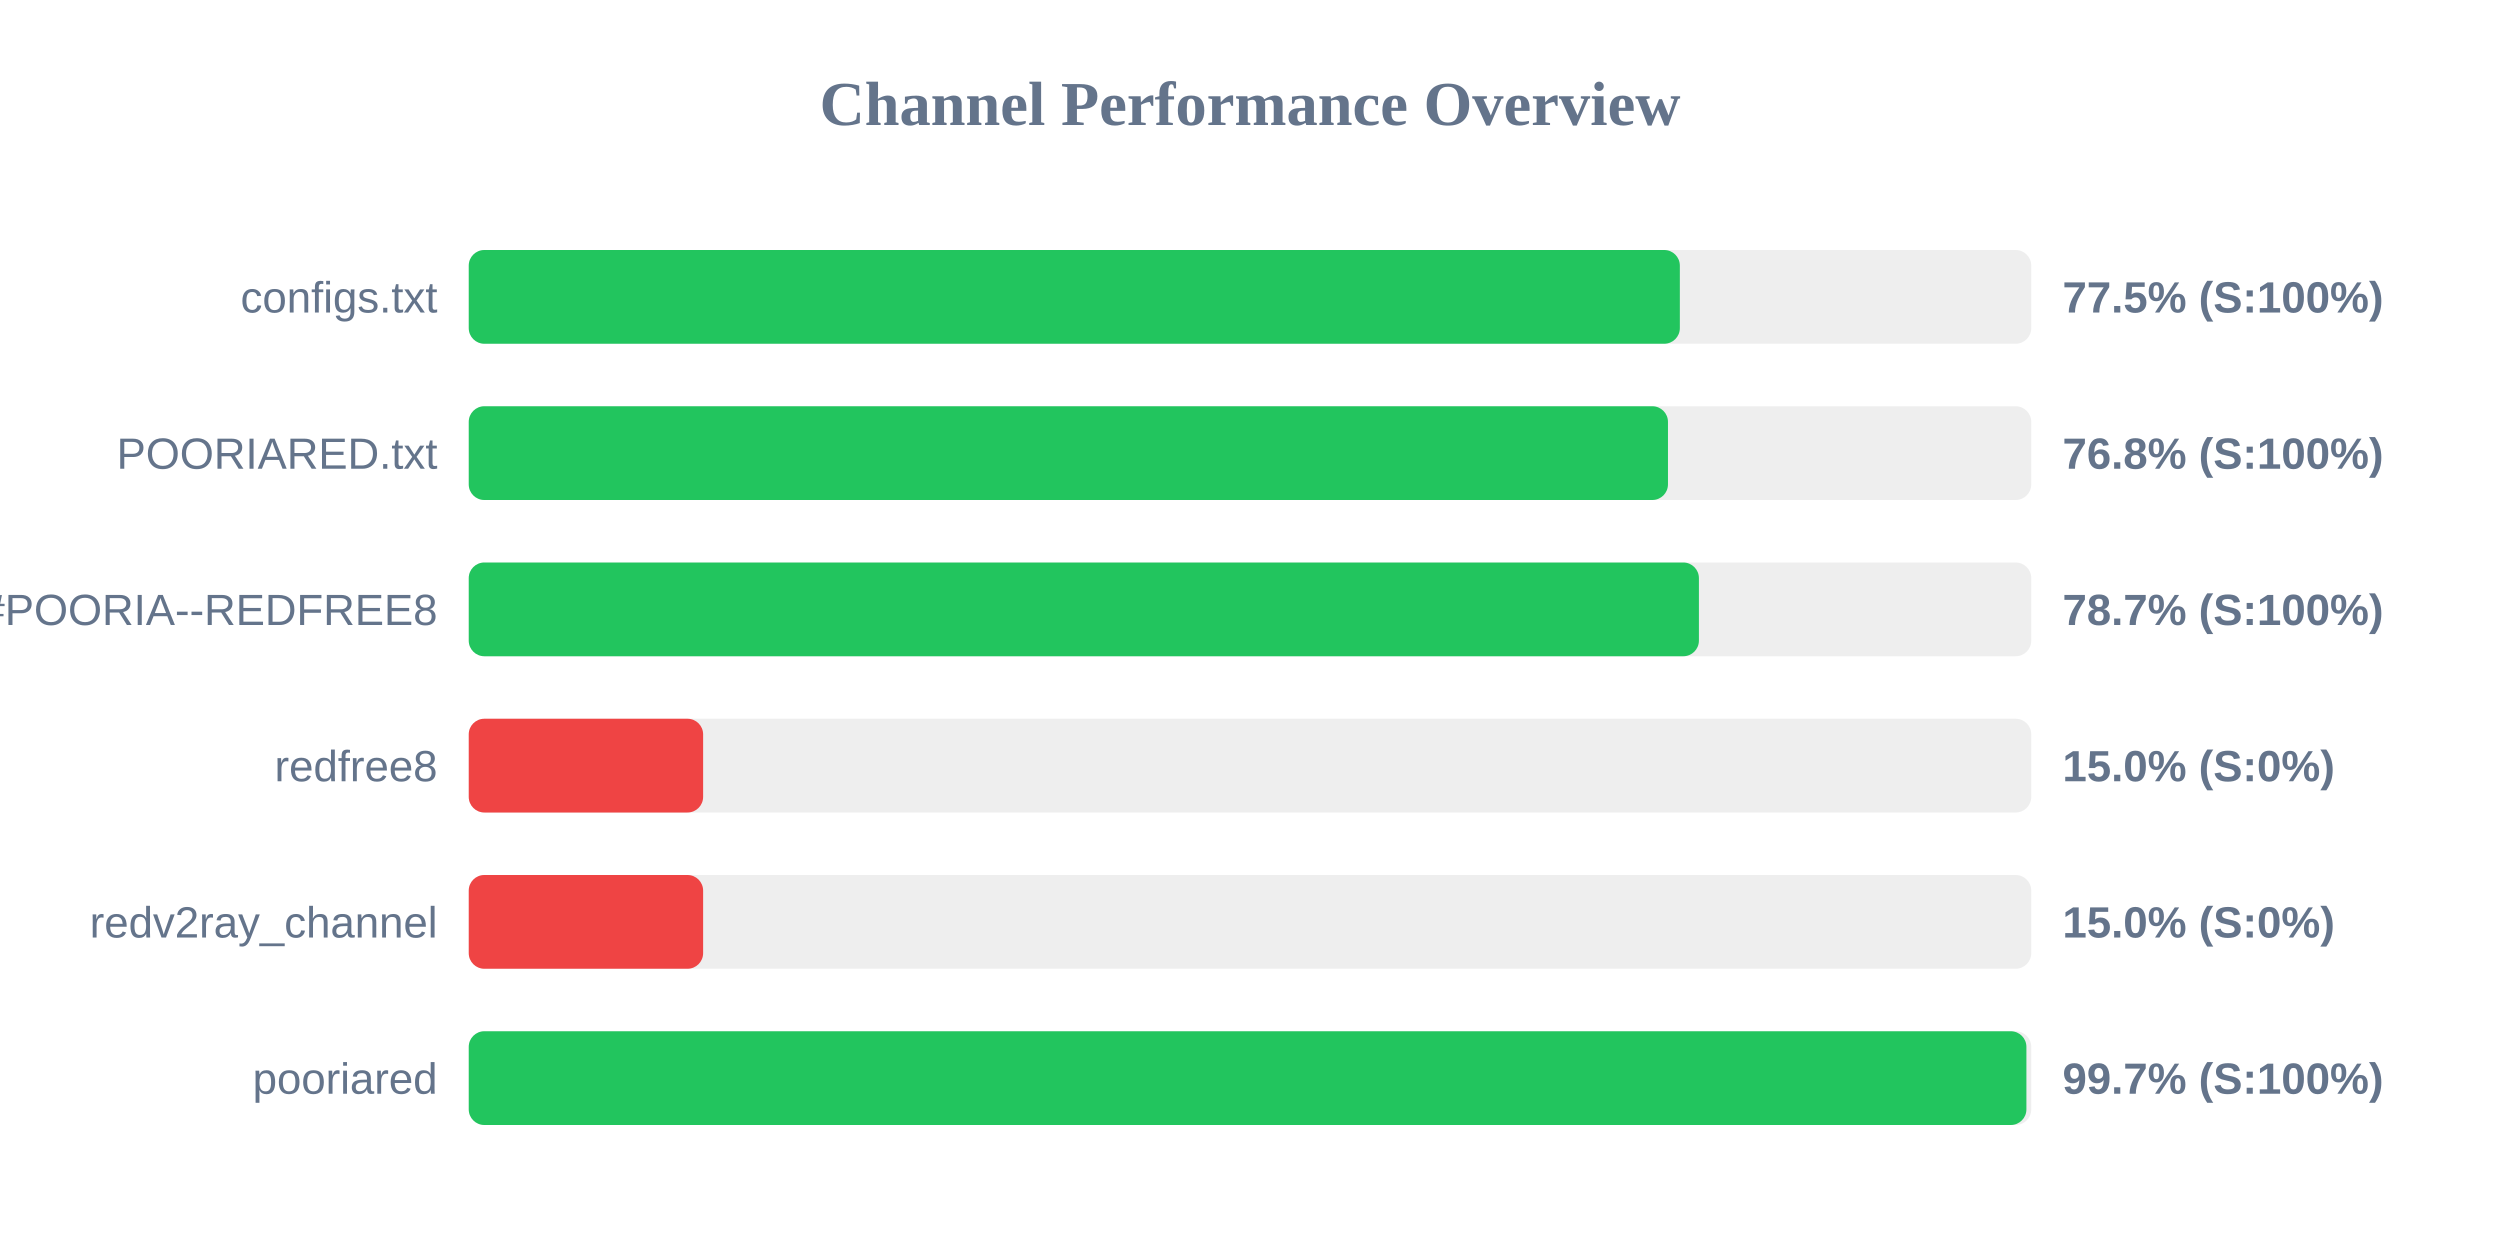
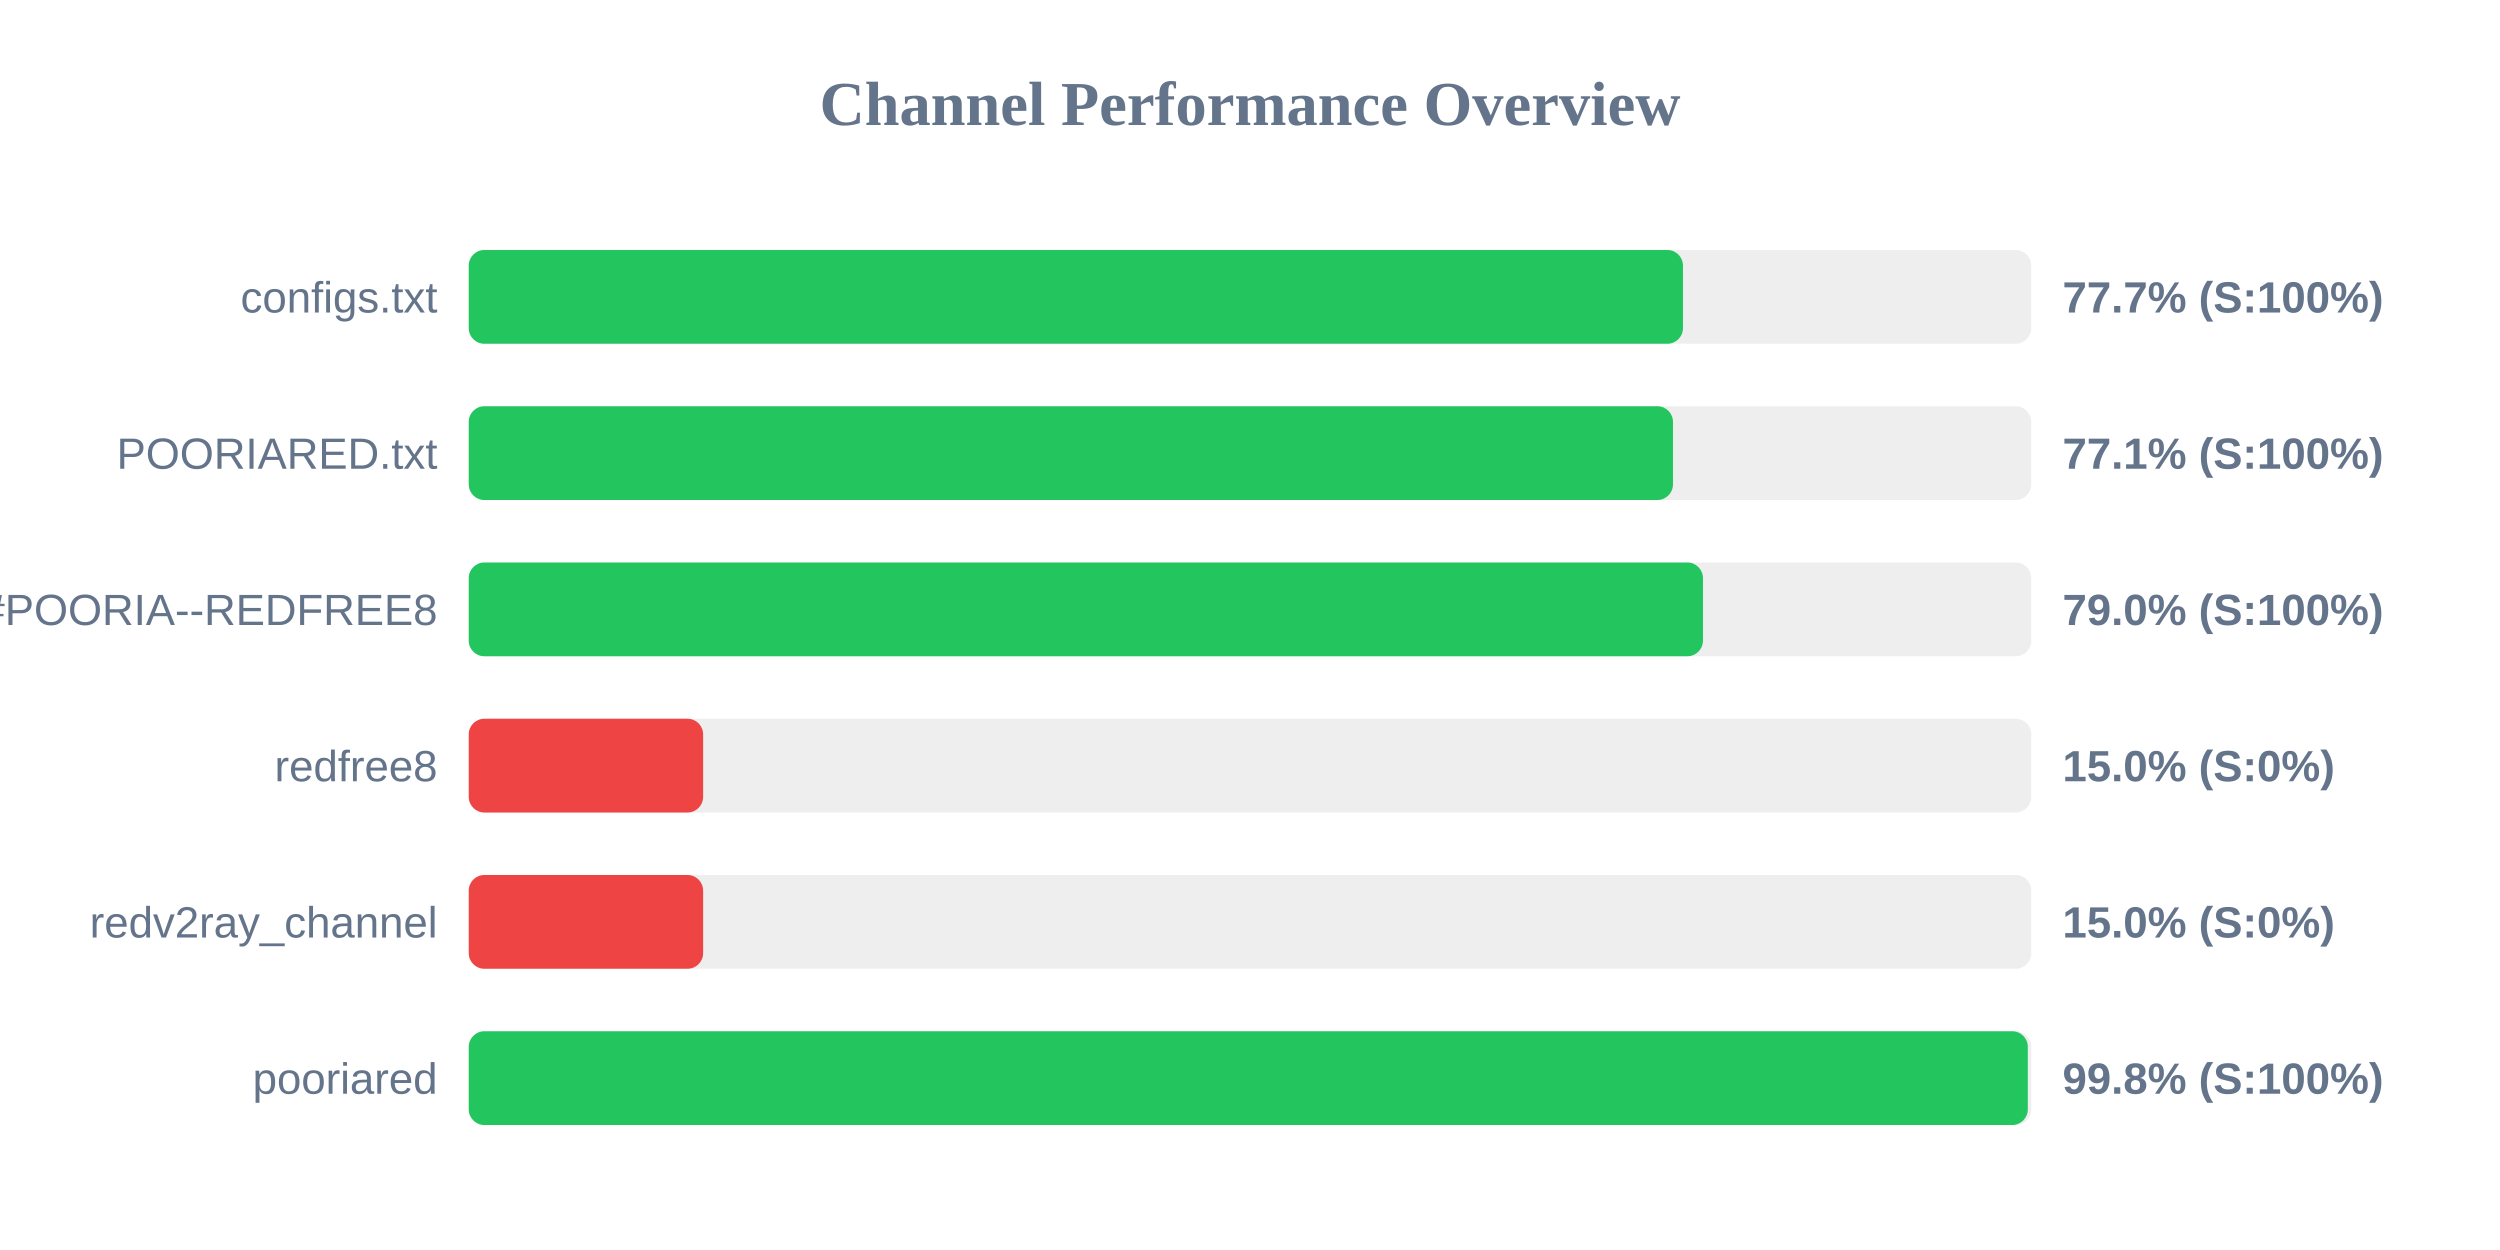
<svg xmlns="http://www.w3.org/2000/svg" width="800" height="400" version="1.1">
  <style>
        .row { font: 14px Arial; fill: #64748b; }
        .score { font: bold 14px Arial; fill: #64748b; }
    </style>
  <text x="400" y="40" text-anchor="middle" font-size="20px" font-weight="bold" fill="#64748b">Channel Performance Overview</text>
  <rect x="150" y="80" width="500" height="30" fill="#eee" rx="5" />
-   <rect x="150" y="80" width="387.55" height="30" fill="#22c55e" rx="5" />
+   <rect x="150" y="80" width="388.55" height="30" fill="#22c55e" rx="5" />
  <text x="140" y="100" text-anchor="end" class="row">configs.txt</text>
-   <text x="660" y="100" text-anchor="start" class="score">77.5% (S:100%)</text>
+   <text x="660" y="100" text-anchor="start" class="score">77.7% (S:100%)</text>
  <rect x="150" y="130" width="500" height="30" fill="#eee" rx="5" />
-   <rect x="150" y="130" width="383.75" height="30" fill="#22c55e" rx="5" />
+   <rect x="150" y="130" width="385.35" height="30" fill="#22c55e" rx="5" />
  <text x="140" y="150" text-anchor="end" class="row">POORIARED.txt</text>
-   <text x="660" y="150" text-anchor="start" class="score">76.8% (S:100%)</text>
+   <text x="660" y="150" text-anchor="start" class="score">77.1% (S:100%)</text>
  <rect x="150" y="180" width="500" height="30" fill="#eee" rx="5" />
-   <rect x="150" y="180" width="393.65" height="30" fill="#22c55e" rx="5" />
+   <rect x="150" y="180" width="394.95" height="30" fill="#22c55e" rx="5" />
  <text x="140" y="200" text-anchor="end" class="row">POORIA--REDFREE8.txt#POORIA--REDFREE8</text>
-   <text x="660" y="200" text-anchor="start" class="score">78.7% (S:100%)</text>
+   <text x="660" y="200" text-anchor="start" class="score">79.0% (S:100%)</text>
  <rect x="150" y="230" width="500" height="30" fill="#eee" rx="5" />
  <rect x="150" y="230" width="75.0" height="30" fill="#ef4444" rx="5" />
  <text x="140" y="250" text-anchor="end" class="row">redfree8</text>
  <text x="660" y="250" text-anchor="start" class="score">15.0% (S:0%)</text>
  <rect x="150" y="280" width="500" height="30" fill="#eee" rx="5" />
  <rect x="150" y="280" width="75.0" height="30" fill="#ef4444" rx="5" />
  <text x="140" y="300" text-anchor="end" class="row">redv2ray_channel</text>
  <text x="660" y="300" text-anchor="start" class="score">15.0% (S:0%)</text>
  <rect x="150" y="330" width="500" height="30" fill="#eee" rx="5" />
-   <rect x="150" y="330" width="498.45" height="30" fill="#22c55e" rx="5" />
+   <rect x="150" y="330" width="498.9" height="30" fill="#22c55e" rx="5" />
  <text x="140" y="350" text-anchor="end" class="row">pooriared</text>
-   <text x="660" y="350" text-anchor="start" class="score">99.7% (S:100%)</text>
+   <text x="660" y="350" text-anchor="start" class="score">99.8% (S:100%)</text>
</svg>
